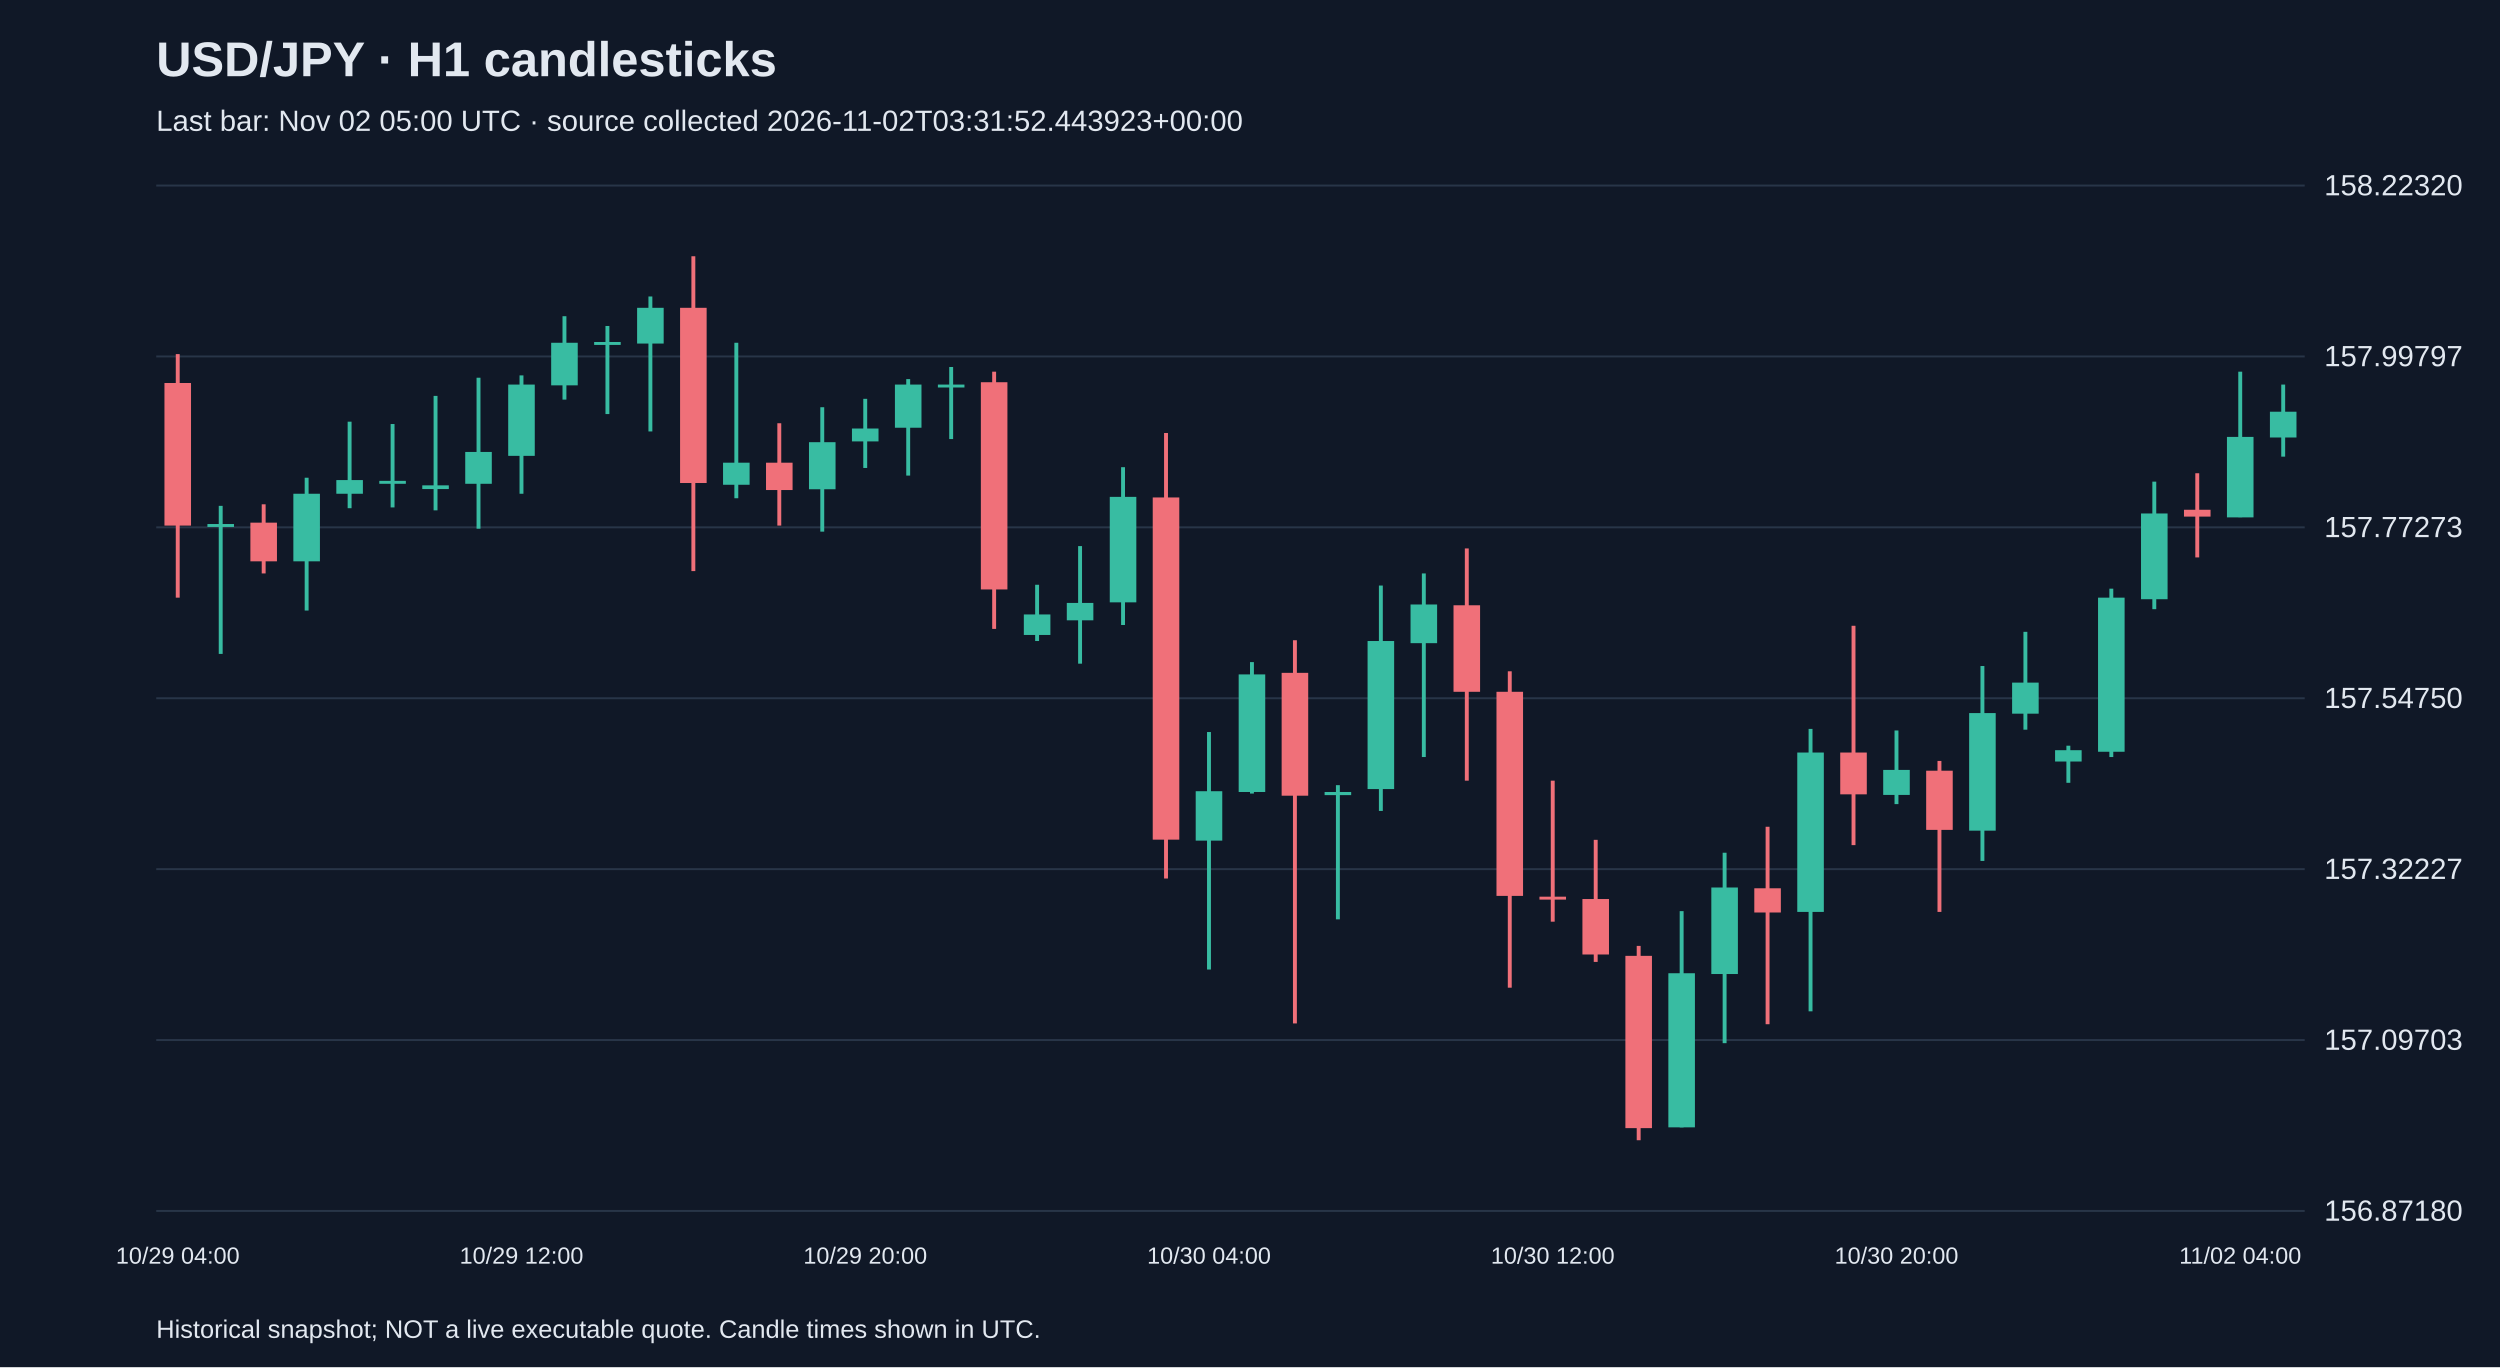
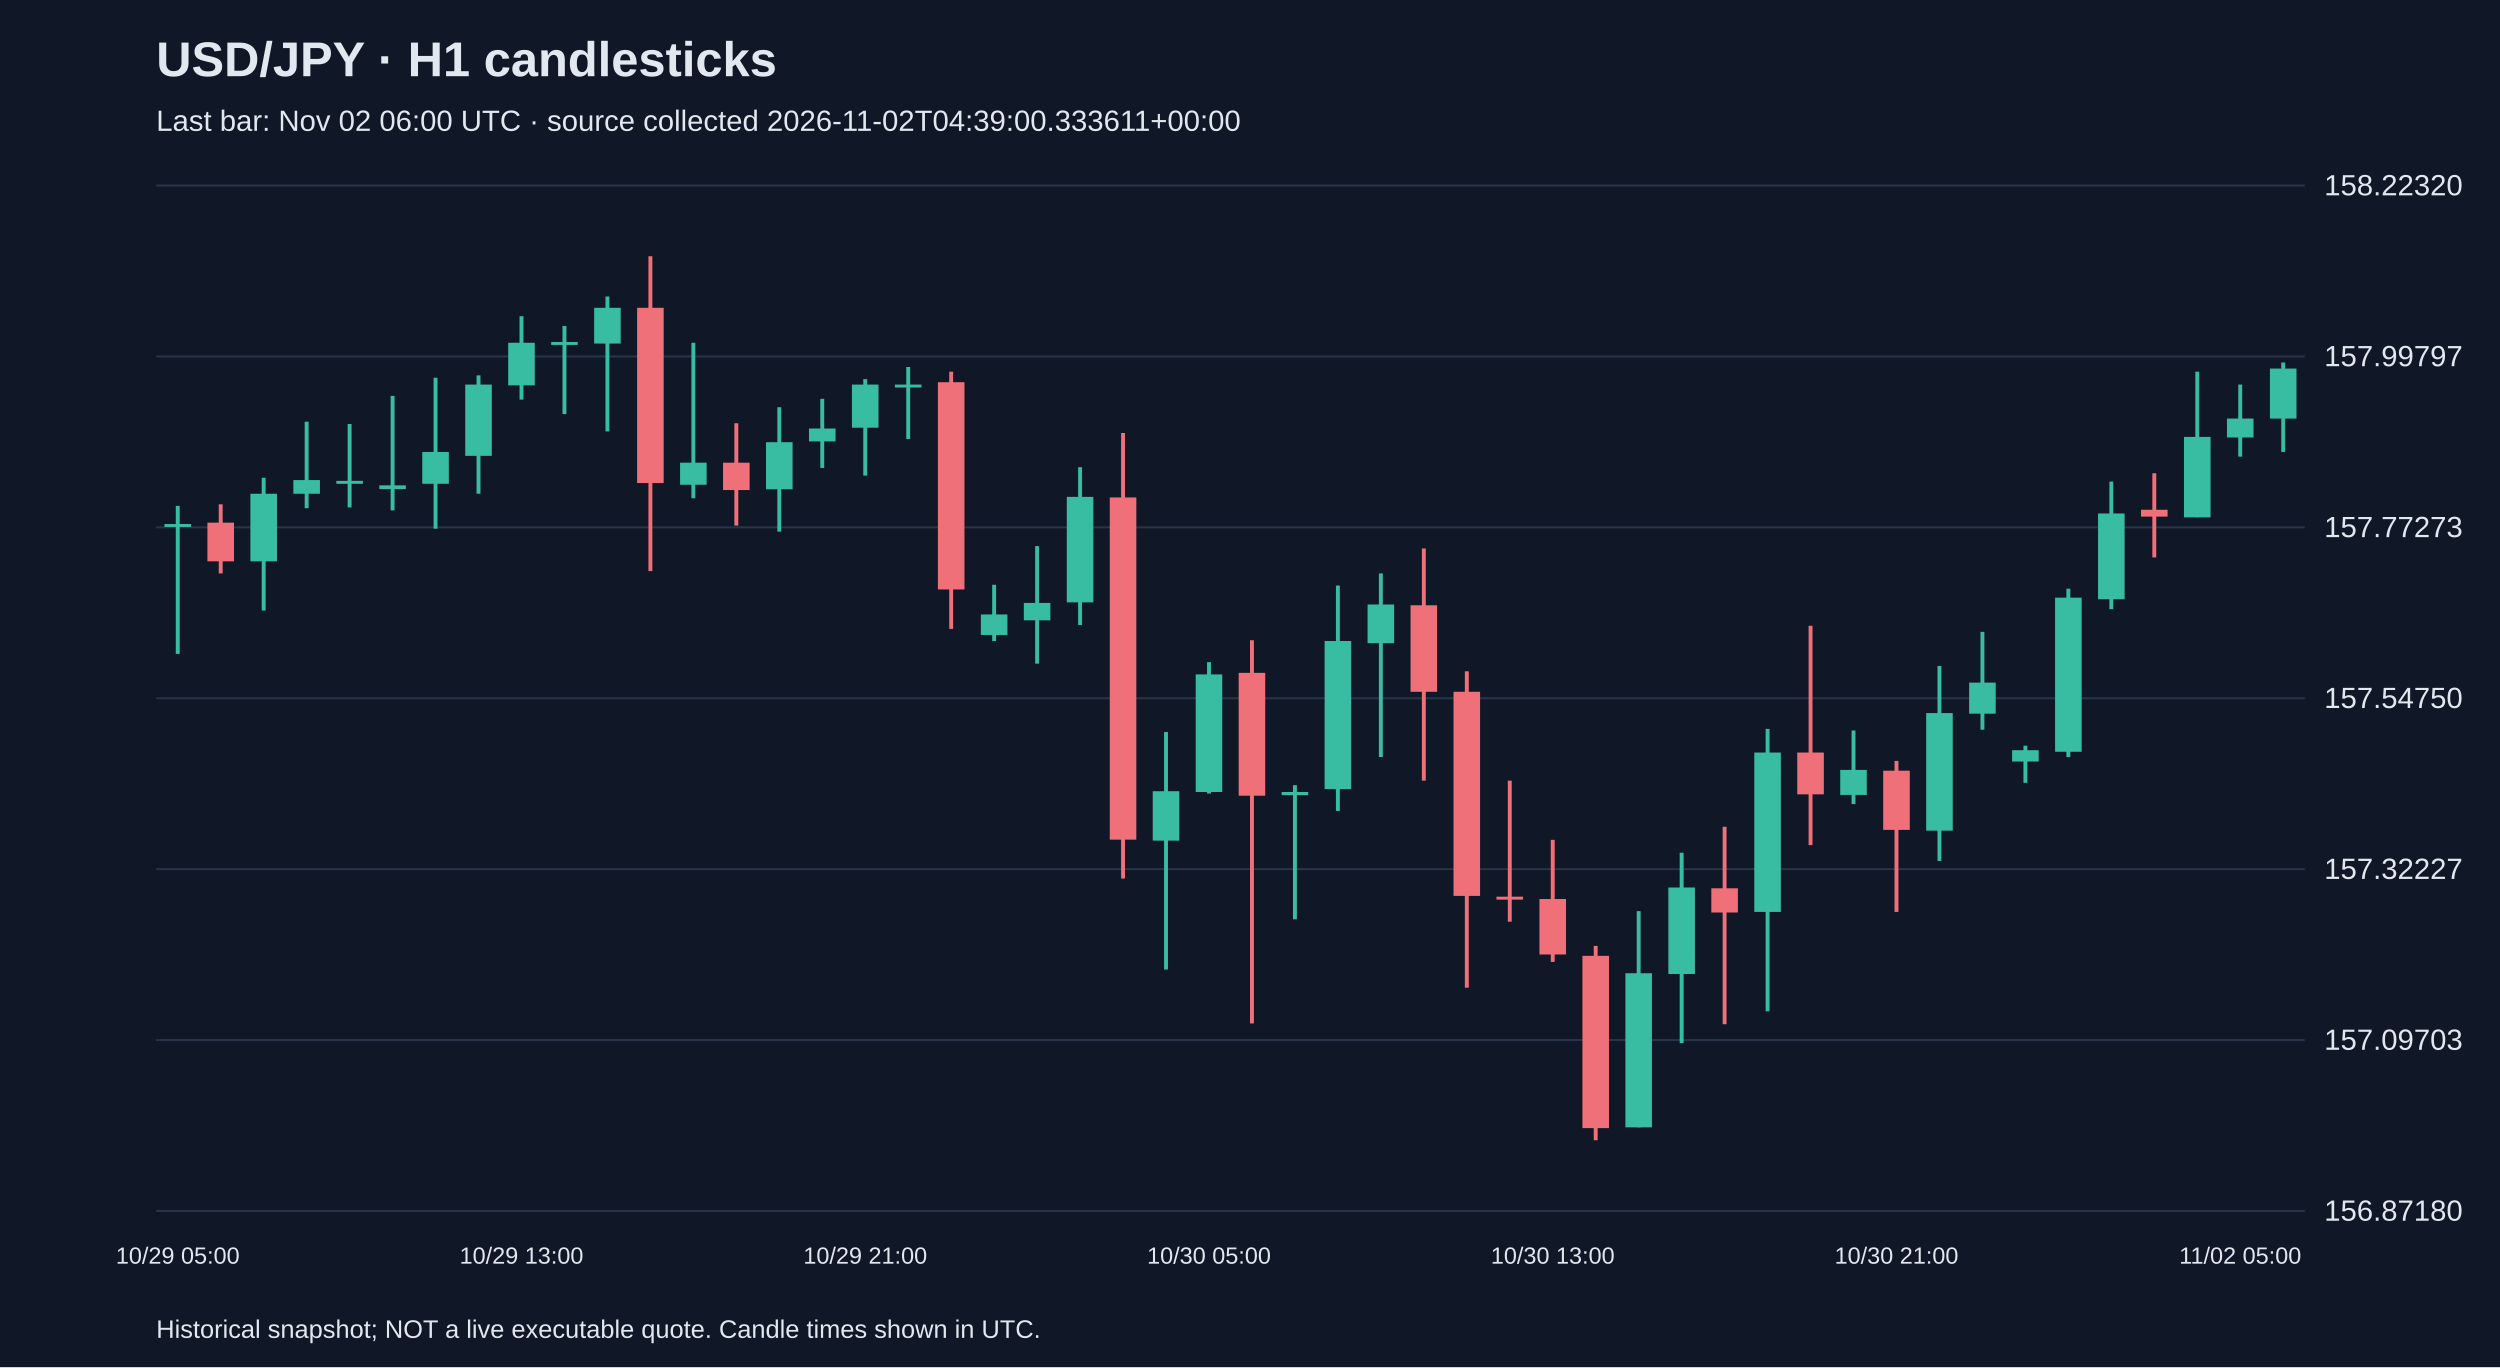
<svg xmlns="http://www.w3.org/2000/svg" viewBox="0 0 1280 700">
  <rect width="100%" height="100%" fill="#101827" />
  <style>text{font-family:Arial,sans-serif;fill:#e2e8f0}</style>
  <text x="80" y="39" font-size="25" font-weight="bold">USD/JPY · H1 candlesticks</text>
-   <text x="80" y="67" font-size="15" fill="#a6b1c5">Last bar: Nov 02 05:00 UTC · source collected 2026-11-02T03:31:52.443923+00:00</text>
+   <text x="80" y="67" font-size="15" fill="#a6b1c5">Last bar: Nov 02 06:00 UTC · source collected 2026-11-02T04:39:00.333611+00:00</text>
  <line x1="80" y1="620.0" x2="1180" y2="620.0" stroke="#283548" />
  <text x="1190" y="625.0" font-size="15">156.87180</text>
  <line x1="80" y1="532.5" x2="1180" y2="532.5" stroke="#283548" />
  <text x="1190" y="537.5" font-size="15">157.09703</text>
  <line x1="80" y1="445.0" x2="1180" y2="445.0" stroke="#283548" />
  <text x="1190" y="450.0" font-size="15">157.32227</text>
  <line x1="80" y1="357.5" x2="1180" y2="357.5" stroke="#283548" />
  <text x="1190" y="362.5" font-size="15">157.54750</text>
  <line x1="80" y1="270.0" x2="1180" y2="270.0" stroke="#283548" />
  <text x="1190" y="275.0" font-size="15">157.77273</text>
  <line x1="80" y1="182.5" x2="1180" y2="182.5" stroke="#283548" />
  <text x="1190" y="187.5" font-size="15">157.99797</text>
  <line x1="80" y1="95.0" x2="1180" y2="95.0" stroke="#283548" />
  <text x="1190" y="100.0" font-size="15">158.22320</text>
-   <line x1="91.0" y1="181.3" x2="91.0" y2="306.0" stroke="#f07079" stroke-width="2" />
-   <rect x="84.2" y="196.1" width="13.6" height="73.0" fill="#f07079" />
-   <text x="91.0" y="647" text-anchor="middle" font-size="12">10/29 04:00</text>
-   <line x1="113.0" y1="259.0" x2="113.0" y2="334.8" stroke="#38bca2" stroke-width="2" />
-   <rect x="106.2" y="268.3" width="13.6" height="1.5" fill="#38bca2" />
-   <line x1="135.0" y1="258.2" x2="135.0" y2="293.6" stroke="#f07079" stroke-width="2" />
-   <rect x="128.2" y="267.6" width="13.6" height="19.8" fill="#f07079" />
-   <line x1="157.0" y1="244.6" x2="157.0" y2="312.6" stroke="#38bca2" stroke-width="2" />
-   <rect x="150.2" y="252.8" width="13.6" height="34.6" fill="#38bca2" />
-   <line x1="179.0" y1="215.9" x2="179.0" y2="260.2" stroke="#38bca2" stroke-width="2" />
-   <rect x="172.2" y="245.8" width="13.6" height="7.0" fill="#38bca2" />
-   <line x1="201.0" y1="217.1" x2="201.0" y2="259.8" stroke="#38bca2" stroke-width="2" />
-   <rect x="194.2" y="246.2" width="13.6" height="1.5" fill="#38bca2" />
-   <line x1="223.0" y1="202.7" x2="223.0" y2="261.3" stroke="#38bca2" stroke-width="2" />
-   <rect x="216.2" y="248.5" width="13.6" height="1.9" fill="#38bca2" />
-   <line x1="245.0" y1="193.4" x2="245.0" y2="270.7" stroke="#38bca2" stroke-width="2" />
-   <rect x="238.2" y="231.4" width="13.6" height="16.3" fill="#38bca2" />
-   <line x1="267.0" y1="192.2" x2="267.0" y2="252.8" stroke="#38bca2" stroke-width="2" />
-   <rect x="260.2" y="196.9" width="13.6" height="36.5" fill="#38bca2" />
-   <text x="267.0" y="647" text-anchor="middle" font-size="12">10/29 12:00</text>
-   <line x1="289.0" y1="161.9" x2="289.0" y2="204.6" stroke="#38bca2" stroke-width="2" />
-   <rect x="282.2" y="175.5" width="13.6" height="21.8" fill="#38bca2" />
-   <line x1="311.0" y1="166.9" x2="311.0" y2="212.0" stroke="#38bca2" stroke-width="2" />
-   <rect x="304.2" y="175.1" width="13.6" height="1.5" fill="#38bca2" />
-   <line x1="333.0" y1="151.8" x2="333.0" y2="220.9" stroke="#38bca2" stroke-width="2" />
-   <rect x="326.2" y="157.6" width="13.6" height="18.3" fill="#38bca2" />
-   <line x1="355.0" y1="131.2" x2="355.0" y2="292.4" stroke="#f07079" stroke-width="2" />
-   <rect x="348.2" y="157.6" width="13.6" height="89.7" fill="#f07079" />
-   <line x1="377.0" y1="175.5" x2="377.0" y2="255.1" stroke="#38bca2" stroke-width="2" />
-   <rect x="370.2" y="236.9" width="13.6" height="11.3" fill="#38bca2" />
-   <line x1="399.0" y1="216.7" x2="399.0" y2="269.1" stroke="#f07079" stroke-width="2" />
-   <rect x="392.2" y="236.9" width="13.6" height="14.0" fill="#f07079" />
-   <line x1="421.0" y1="208.5" x2="421.0" y2="272.2" stroke="#38bca2" stroke-width="2" />
-   <rect x="414.2" y="226.4" width="13.6" height="24.1" fill="#38bca2" />
-   <line x1="443.0" y1="204.2" x2="443.0" y2="239.6" stroke="#38bca2" stroke-width="2" />
-   <rect x="436.2" y="219.4" width="13.6" height="6.6" fill="#38bca2" />
-   <text x="443.0" y="647" text-anchor="middle" font-size="12">10/29 20:00</text>
-   <line x1="465.0" y1="194.1" x2="465.0" y2="243.5" stroke="#38bca2" stroke-width="2" />
-   <rect x="458.2" y="196.9" width="13.6" height="22.1" fill="#38bca2" />
-   <line x1="487.0" y1="187.9" x2="487.0" y2="224.8" stroke="#38bca2" stroke-width="2" />
-   <rect x="480.2" y="196.9" width="13.6" height="1.5" fill="#38bca2" />
-   <line x1="509.0" y1="190.3" x2="509.0" y2="322.0" stroke="#f07079" stroke-width="2" />
-   <rect x="502.2" y="195.7" width="13.6" height="106.1" fill="#f07079" />
-   <line x1="531.0" y1="299.4" x2="531.0" y2="328.2" stroke="#38bca2" stroke-width="2" />
-   <rect x="524.2" y="314.6" width="13.6" height="10.5" fill="#38bca2" />
-   <line x1="553.0" y1="279.6" x2="553.0" y2="339.8" stroke="#38bca2" stroke-width="2" />
-   <rect x="546.2" y="308.7" width="13.6" height="8.9" fill="#38bca2" />
-   <line x1="575.0" y1="239.2" x2="575.0" y2="320.0" stroke="#38bca2" stroke-width="2" />
-   <rect x="568.2" y="254.4" width="13.6" height="54.0" fill="#38bca2" />
-   <line x1="597.0" y1="221.7" x2="597.0" y2="449.8" stroke="#f07079" stroke-width="2" />
-   <rect x="590.2" y="254.7" width="13.6" height="175.2" fill="#f07079" />
-   <line x1="619.0" y1="374.8" x2="619.0" y2="496.4" stroke="#38bca2" stroke-width="2" />
-   <rect x="612.2" y="405.1" width="13.6" height="25.3" fill="#38bca2" />
-   <text x="619.0" y="647" text-anchor="middle" font-size="12">10/30 04:00</text>
-   <line x1="641.0" y1="339.0" x2="641.0" y2="406.3" stroke="#38bca2" stroke-width="2" />
-   <rect x="634.2" y="345.3" width="13.6" height="60.2" fill="#38bca2" />
-   <line x1="663.0" y1="327.8" x2="663.0" y2="524.0" stroke="#f07079" stroke-width="2" />
-   <rect x="656.2" y="344.5" width="13.6" height="62.9" fill="#f07079" />
-   <line x1="685.0" y1="402.0" x2="685.0" y2="470.7" stroke="#38bca2" stroke-width="2" />
-   <rect x="678.2" y="405.5" width="13.6" height="1.6" fill="#38bca2" />
-   <line x1="707.0" y1="299.8" x2="707.0" y2="415.2" stroke="#38bca2" stroke-width="2" />
-   <rect x="700.2" y="328.2" width="13.6" height="75.8" fill="#38bca2" />
-   <line x1="729.0" y1="293.6" x2="729.0" y2="387.6" stroke="#38bca2" stroke-width="2" />
-   <rect x="722.2" y="309.5" width="13.6" height="19.8" fill="#38bca2" />
-   <line x1="751.0" y1="280.8" x2="751.0" y2="399.7" stroke="#f07079" stroke-width="2" />
-   <rect x="744.2" y="309.9" width="13.6" height="44.3" fill="#f07079" />
-   <line x1="773.0" y1="343.7" x2="773.0" y2="505.7" stroke="#f07079" stroke-width="2" />
-   <rect x="766.2" y="354.2" width="13.6" height="104.5" fill="#f07079" />
-   <line x1="795.0" y1="399.7" x2="795.0" y2="471.9" stroke="#f07079" stroke-width="2" />
-   <rect x="788.2" y="459.1" width="13.6" height="1.5" fill="#f07079" />
-   <text x="795.0" y="647" text-anchor="middle" font-size="12">10/30 12:00</text>
-   <line x1="817.0" y1="430.0" x2="817.0" y2="492.5" stroke="#f07079" stroke-width="2" />
-   <rect x="810.2" y="460.3" width="13.6" height="28.4" fill="#f07079" />
-   <line x1="839.0" y1="484.3" x2="839.0" y2="583.8" stroke="#f07079" stroke-width="2" />
-   <rect x="832.2" y="489.4" width="13.6" height="88.2" fill="#f07079" />
-   <line x1="861.0" y1="466.5" x2="861.0" y2="577.2" stroke="#38bca2" stroke-width="2" />
-   <rect x="854.2" y="498.3" width="13.6" height="78.9" fill="#38bca2" />
-   <line x1="883.0" y1="436.6" x2="883.0" y2="534.1" stroke="#38bca2" stroke-width="2" />
-   <rect x="876.2" y="454.4" width="13.6" height="44.3" fill="#38bca2" />
-   <line x1="905.0" y1="423.3" x2="905.0" y2="524.4" stroke="#f07079" stroke-width="2" />
-   <rect x="898.2" y="454.8" width="13.6" height="12.4" fill="#f07079" />
-   <line x1="927.0" y1="373.2" x2="927.0" y2="517.8" stroke="#38bca2" stroke-width="2" />
-   <rect x="920.2" y="385.3" width="13.6" height="81.6" fill="#38bca2" />
-   <line x1="949.0" y1="320.4" x2="949.0" y2="432.7" stroke="#f07079" stroke-width="2" />
-   <rect x="942.2" y="385.3" width="13.6" height="21.4" fill="#f07079" />
-   <line x1="971.0" y1="374.0" x2="971.0" y2="411.7" stroke="#38bca2" stroke-width="2" />
-   <rect x="964.2" y="394.2" width="13.6" height="12.8" fill="#38bca2" />
-   <text x="971.0" y="647" text-anchor="middle" font-size="12">10/30 20:00</text>
-   <line x1="993.0" y1="389.6" x2="993.0" y2="466.9" stroke="#f07079" stroke-width="2" />
-   <rect x="986.2" y="394.6" width="13.6" height="30.3" fill="#f07079" />
-   <line x1="1015.0" y1="341.0" x2="1015.0" y2="440.8" stroke="#38bca2" stroke-width="2" />
-   <rect x="1008.2" y="365.1" width="13.6" height="60.2" fill="#38bca2" />
-   <line x1="1037.0" y1="323.5" x2="1037.0" y2="373.6" stroke="#38bca2" stroke-width="2" />
-   <rect x="1030.2" y="349.5" width="13.6" height="15.9" fill="#38bca2" />
-   <line x1="1059.0" y1="381.8" x2="1059.0" y2="400.8" stroke="#38bca2" stroke-width="2" />
-   <rect x="1052.2" y="384.1" width="13.6" height="5.8" fill="#38bca2" />
-   <line x1="1081.0" y1="301.4" x2="1081.0" y2="387.6" stroke="#38bca2" stroke-width="2" />
-   <rect x="1074.2" y="306.0" width="13.6" height="78.9" fill="#38bca2" />
-   <line x1="1103.0" y1="246.6" x2="1103.0" y2="311.9" stroke="#38bca2" stroke-width="2" />
-   <rect x="1096.2" y="262.9" width="13.6" height="43.9" fill="#38bca2" />
-   <line x1="1125.0" y1="242.3" x2="1125.0" y2="285.4" stroke="#f07079" stroke-width="2" />
-   <rect x="1118.2" y="261.0" width="13.6" height="3.5" fill="#f07079" />
-   <line x1="1147.0" y1="190.3" x2="1147.0" y2="264.8" stroke="#38bca2" stroke-width="2" />
-   <rect x="1140.2" y="223.7" width="13.6" height="41.2" fill="#38bca2" />
-   <text x="1147.0" y="647" text-anchor="middle" font-size="12">11/02 04:00</text>
-   <line x1="1169.0" y1="196.9" x2="1169.0" y2="233.8" stroke="#38bca2" stroke-width="2" />
-   <rect x="1162.2" y="210.8" width="13.6" height="13.2" fill="#38bca2" />
+   <line x1="91.0" y1="259.0" x2="91.0" y2="334.8" stroke="#38bca2" stroke-width="2" />
+   <rect x="84.2" y="268.3" width="13.6" height="1.5" fill="#38bca2" />
+   <text x="91.0" y="647" text-anchor="middle" font-size="12">10/29 05:00</text>
+   <line x1="113.0" y1="258.2" x2="113.0" y2="293.6" stroke="#f07079" stroke-width="2" />
+   <rect x="106.2" y="267.6" width="13.6" height="19.8" fill="#f07079" />
+   <line x1="135.0" y1="244.6" x2="135.0" y2="312.6" stroke="#38bca2" stroke-width="2" />
+   <rect x="128.2" y="252.8" width="13.6" height="34.6" fill="#38bca2" />
+   <line x1="157.0" y1="215.9" x2="157.0" y2="260.2" stroke="#38bca2" stroke-width="2" />
+   <rect x="150.2" y="245.8" width="13.6" height="7.0" fill="#38bca2" />
+   <line x1="179.0" y1="217.1" x2="179.0" y2="259.8" stroke="#38bca2" stroke-width="2" />
+   <rect x="172.2" y="246.2" width="13.6" height="1.5" fill="#38bca2" />
+   <line x1="201.0" y1="202.7" x2="201.0" y2="261.3" stroke="#38bca2" stroke-width="2" />
+   <rect x="194.2" y="248.5" width="13.6" height="1.9" fill="#38bca2" />
+   <line x1="223.0" y1="193.4" x2="223.0" y2="270.7" stroke="#38bca2" stroke-width="2" />
+   <rect x="216.2" y="231.4" width="13.6" height="16.3" fill="#38bca2" />
+   <line x1="245.0" y1="192.2" x2="245.0" y2="252.8" stroke="#38bca2" stroke-width="2" />
+   <rect x="238.2" y="196.9" width="13.6" height="36.5" fill="#38bca2" />
+   <line x1="267.0" y1="161.9" x2="267.0" y2="204.6" stroke="#38bca2" stroke-width="2" />
+   <rect x="260.2" y="175.5" width="13.6" height="21.8" fill="#38bca2" />
+   <text x="267.0" y="647" text-anchor="middle" font-size="12">10/29 13:00</text>
+   <line x1="289.0" y1="166.9" x2="289.0" y2="212.0" stroke="#38bca2" stroke-width="2" />
+   <rect x="282.2" y="175.1" width="13.6" height="1.5" fill="#38bca2" />
+   <line x1="311.0" y1="151.8" x2="311.0" y2="220.9" stroke="#38bca2" stroke-width="2" />
+   <rect x="304.2" y="157.6" width="13.6" height="18.3" fill="#38bca2" />
+   <line x1="333.0" y1="131.2" x2="333.0" y2="292.4" stroke="#f07079" stroke-width="2" />
+   <rect x="326.2" y="157.6" width="13.6" height="89.7" fill="#f07079" />
+   <line x1="355.0" y1="175.5" x2="355.0" y2="255.1" stroke="#38bca2" stroke-width="2" />
+   <rect x="348.2" y="236.9" width="13.6" height="11.3" fill="#38bca2" />
+   <line x1="377.0" y1="216.7" x2="377.0" y2="269.1" stroke="#f07079" stroke-width="2" />
+   <rect x="370.2" y="236.9" width="13.6" height="14.0" fill="#f07079" />
+   <line x1="399.0" y1="208.5" x2="399.0" y2="272.2" stroke="#38bca2" stroke-width="2" />
+   <rect x="392.2" y="226.4" width="13.6" height="24.1" fill="#38bca2" />
+   <line x1="421.0" y1="204.2" x2="421.0" y2="239.6" stroke="#38bca2" stroke-width="2" />
+   <rect x="414.2" y="219.4" width="13.6" height="6.6" fill="#38bca2" />
+   <line x1="443.0" y1="194.1" x2="443.0" y2="243.5" stroke="#38bca2" stroke-width="2" />
+   <rect x="436.2" y="196.9" width="13.6" height="22.1" fill="#38bca2" />
+   <text x="443.0" y="647" text-anchor="middle" font-size="12">10/29 21:00</text>
+   <line x1="465.0" y1="187.9" x2="465.0" y2="224.8" stroke="#38bca2" stroke-width="2" />
+   <rect x="458.2" y="196.9" width="13.6" height="1.5" fill="#38bca2" />
+   <line x1="487.0" y1="190.3" x2="487.0" y2="322.0" stroke="#f07079" stroke-width="2" />
+   <rect x="480.2" y="195.7" width="13.6" height="106.1" fill="#f07079" />
+   <line x1="509.0" y1="299.4" x2="509.0" y2="328.2" stroke="#38bca2" stroke-width="2" />
+   <rect x="502.2" y="314.6" width="13.6" height="10.5" fill="#38bca2" />
+   <line x1="531.0" y1="279.6" x2="531.0" y2="339.8" stroke="#38bca2" stroke-width="2" />
+   <rect x="524.2" y="308.7" width="13.6" height="8.9" fill="#38bca2" />
+   <line x1="553.0" y1="239.2" x2="553.0" y2="320.0" stroke="#38bca2" stroke-width="2" />
+   <rect x="546.2" y="254.4" width="13.6" height="54.0" fill="#38bca2" />
+   <line x1="575.0" y1="221.7" x2="575.0" y2="449.8" stroke="#f07079" stroke-width="2" />
+   <rect x="568.2" y="254.7" width="13.6" height="175.2" fill="#f07079" />
+   <line x1="597.0" y1="374.8" x2="597.0" y2="496.4" stroke="#38bca2" stroke-width="2" />
+   <rect x="590.2" y="405.1" width="13.6" height="25.3" fill="#38bca2" />
+   <line x1="619.0" y1="339.0" x2="619.0" y2="406.3" stroke="#38bca2" stroke-width="2" />
+   <rect x="612.2" y="345.3" width="13.6" height="60.2" fill="#38bca2" />
+   <text x="619.0" y="647" text-anchor="middle" font-size="12">10/30 05:00</text>
+   <line x1="641.0" y1="327.8" x2="641.0" y2="524.0" stroke="#f07079" stroke-width="2" />
+   <rect x="634.2" y="344.5" width="13.6" height="62.9" fill="#f07079" />
+   <line x1="663.0" y1="402.0" x2="663.0" y2="470.7" stroke="#38bca2" stroke-width="2" />
+   <rect x="656.2" y="405.5" width="13.6" height="1.6" fill="#38bca2" />
+   <line x1="685.0" y1="299.8" x2="685.0" y2="415.2" stroke="#38bca2" stroke-width="2" />
+   <rect x="678.2" y="328.2" width="13.6" height="75.8" fill="#38bca2" />
+   <line x1="707.0" y1="293.6" x2="707.0" y2="387.6" stroke="#38bca2" stroke-width="2" />
+   <rect x="700.2" y="309.5" width="13.6" height="19.8" fill="#38bca2" />
+   <line x1="729.0" y1="280.8" x2="729.0" y2="399.7" stroke="#f07079" stroke-width="2" />
+   <rect x="722.2" y="309.9" width="13.6" height="44.3" fill="#f07079" />
+   <line x1="751.0" y1="343.7" x2="751.0" y2="505.7" stroke="#f07079" stroke-width="2" />
+   <rect x="744.2" y="354.2" width="13.6" height="104.5" fill="#f07079" />
+   <line x1="773.0" y1="399.7" x2="773.0" y2="471.9" stroke="#f07079" stroke-width="2" />
+   <rect x="766.2" y="459.1" width="13.6" height="1.5" fill="#f07079" />
+   <line x1="795.0" y1="430.0" x2="795.0" y2="492.5" stroke="#f07079" stroke-width="2" />
+   <rect x="788.2" y="460.3" width="13.6" height="28.4" fill="#f07079" />
+   <text x="795.0" y="647" text-anchor="middle" font-size="12">10/30 13:00</text>
+   <line x1="817.0" y1="484.3" x2="817.0" y2="583.8" stroke="#f07079" stroke-width="2" />
+   <rect x="810.2" y="489.4" width="13.6" height="88.2" fill="#f07079" />
+   <line x1="839.0" y1="466.5" x2="839.0" y2="577.2" stroke="#38bca2" stroke-width="2" />
+   <rect x="832.2" y="498.3" width="13.6" height="78.9" fill="#38bca2" />
+   <line x1="861.0" y1="436.6" x2="861.0" y2="534.1" stroke="#38bca2" stroke-width="2" />
+   <rect x="854.2" y="454.4" width="13.6" height="44.3" fill="#38bca2" />
+   <line x1="883.0" y1="423.3" x2="883.0" y2="524.4" stroke="#f07079" stroke-width="2" />
+   <rect x="876.2" y="454.8" width="13.6" height="12.4" fill="#f07079" />
+   <line x1="905.0" y1="373.2" x2="905.0" y2="517.8" stroke="#38bca2" stroke-width="2" />
+   <rect x="898.2" y="385.3" width="13.6" height="81.6" fill="#38bca2" />
+   <line x1="927.0" y1="320.4" x2="927.0" y2="432.7" stroke="#f07079" stroke-width="2" />
+   <rect x="920.2" y="385.3" width="13.6" height="21.4" fill="#f07079" />
+   <line x1="949.0" y1="374.0" x2="949.0" y2="411.7" stroke="#38bca2" stroke-width="2" />
+   <rect x="942.2" y="394.2" width="13.6" height="12.8" fill="#38bca2" />
+   <line x1="971.0" y1="389.6" x2="971.0" y2="466.9" stroke="#f07079" stroke-width="2" />
+   <rect x="964.2" y="394.6" width="13.6" height="30.3" fill="#f07079" />
+   <text x="971.0" y="647" text-anchor="middle" font-size="12">10/30 21:00</text>
+   <line x1="993.0" y1="341.0" x2="993.0" y2="440.8" stroke="#38bca2" stroke-width="2" />
+   <rect x="986.2" y="365.1" width="13.6" height="60.2" fill="#38bca2" />
+   <line x1="1015.0" y1="323.5" x2="1015.0" y2="373.6" stroke="#38bca2" stroke-width="2" />
+   <rect x="1008.2" y="349.5" width="13.6" height="15.9" fill="#38bca2" />
+   <line x1="1037.0" y1="381.8" x2="1037.0" y2="400.8" stroke="#38bca2" stroke-width="2" />
+   <rect x="1030.2" y="384.1" width="13.6" height="5.8" fill="#38bca2" />
+   <line x1="1059.0" y1="301.4" x2="1059.0" y2="387.6" stroke="#38bca2" stroke-width="2" />
+   <rect x="1052.2" y="306.0" width="13.6" height="78.9" fill="#38bca2" />
+   <line x1="1081.0" y1="246.6" x2="1081.0" y2="311.9" stroke="#38bca2" stroke-width="2" />
+   <rect x="1074.2" y="262.9" width="13.6" height="43.9" fill="#38bca2" />
+   <line x1="1103.0" y1="242.3" x2="1103.0" y2="285.4" stroke="#f07079" stroke-width="2" />
+   <rect x="1096.2" y="261.0" width="13.6" height="3.5" fill="#f07079" />
+   <line x1="1125.0" y1="190.3" x2="1125.0" y2="264.8" stroke="#38bca2" stroke-width="2" />
+   <rect x="1118.2" y="223.7" width="13.6" height="41.2" fill="#38bca2" />
+   <line x1="1147.0" y1="196.9" x2="1147.0" y2="233.8" stroke="#38bca2" stroke-width="2" />
+   <rect x="1140.2" y="214.3" width="13.6" height="9.7" fill="#38bca2" />
+   <text x="1147.0" y="647" text-anchor="middle" font-size="12">11/02 05:00</text>
+   <line x1="1169.0" y1="185.6" x2="1169.0" y2="231.4" stroke="#38bca2" stroke-width="2" />
+   <rect x="1162.2" y="188.7" width="13.6" height="25.6" fill="#38bca2" />
  <text x="80" y="685" font-size="13">Historical snapshot; NOT a live executable quote. Candle times shown in UTC.</text>
</svg>
